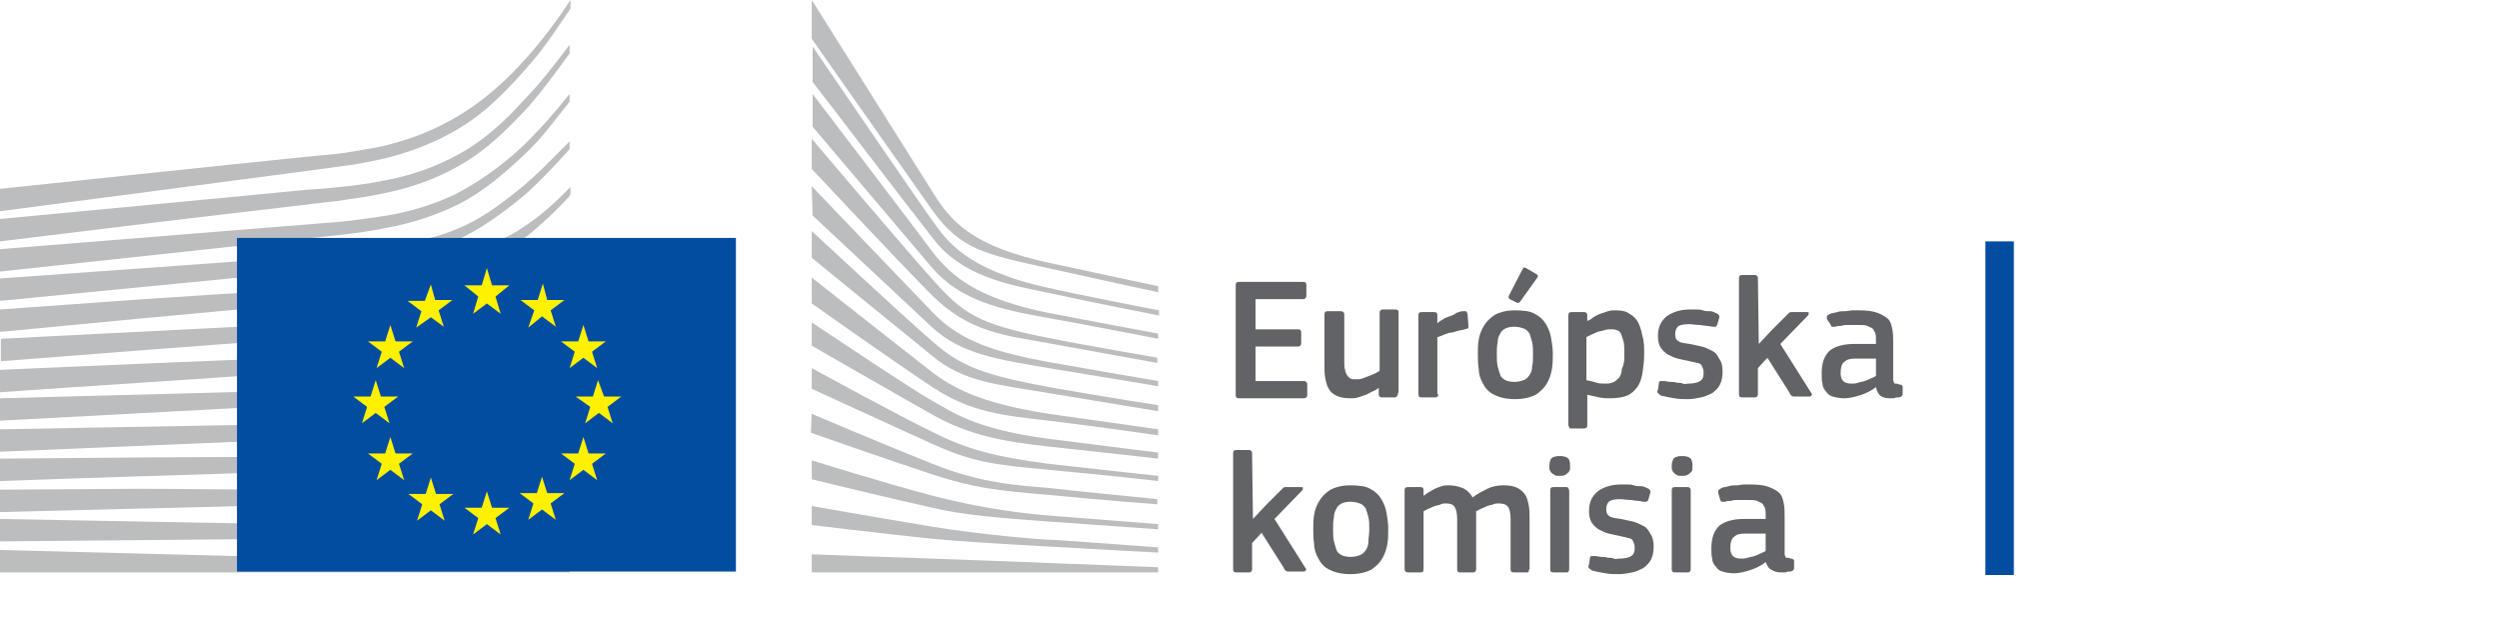
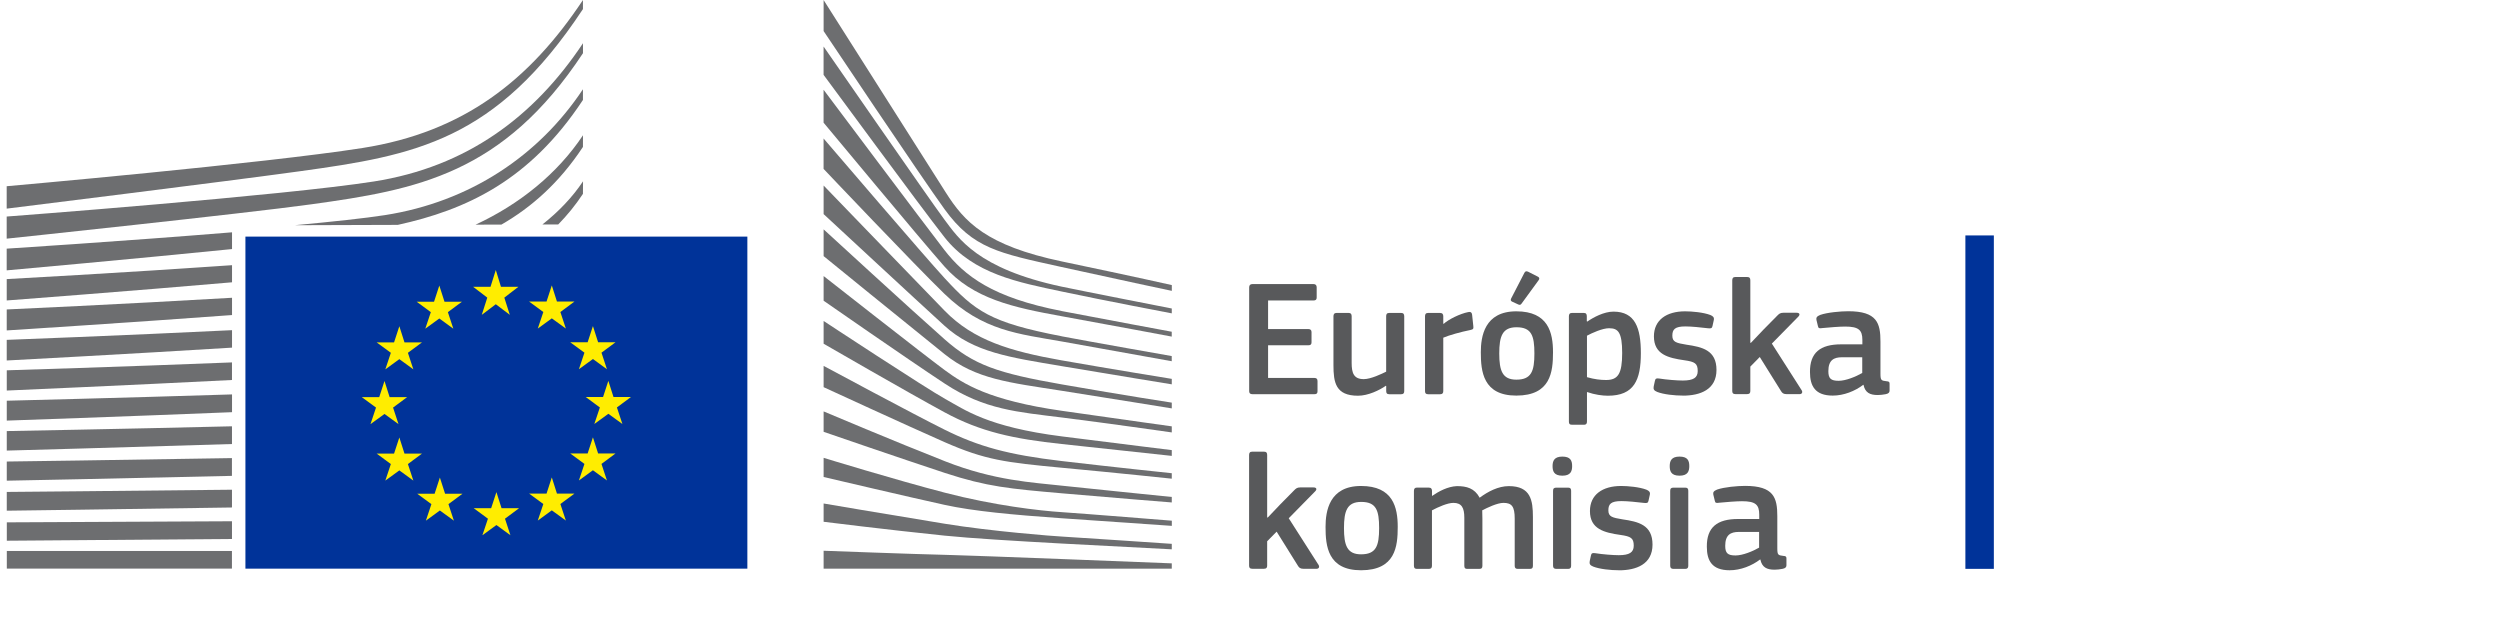
- <svg xmlns="http://www.w3.org/2000/svg" version="1.1" id="Layer_1" x="0px" y="0px" viewBox="0 0 290 72" style="enable-background:new 0 0 290 72;" xml:space="preserve">
-   <style type="text/css">
- .st0 {
-   fill: #bbbdbf;
- }
- .st1 {
-   fill: #034da1;
- }
- .st2 {
-   fill: #fff100;
- }
- .st3 {
-   enable-background: new;
- }
- .st4 {
-   fill: #626366;
- }
-   </style>
-   <g>
-     <g id="Page-1">
-       <g id="Version-2-menu" transform="translate(-131, -108)">
-         <g id="Site-header" transform="translate(131, 108)">
-           <g id="logo-copy">
-             <g id="Group-20">
-               <g id="Clip-39-Copy">
- 						</g>
-               <g id="Group-18-Copy">
-                 <path id="Fill-40" class="st0" d="M0,24.5c0,0,39.8-5.2,41-5.4c1.7-0.3,3.3-0.6,4.7-1c3.2-0.9,6.2-2.2,8.8-4         c2.5-1.7,4.9-4.2,7.2-6.9c1.5-1.7,3-4,4.5-6.2V0c-1.7,2.6-3.4,4.8-5.1,6.7c-2.3,2.6-4.7,4.7-7.2,6.3s-5.4,2.9-8.5,3.7         c-1.4,0.4-2.9,0.6-4.6,0.9c-1.1,0.2-2.2,0.3-3.3,0.4C37,18,0,21.9,0,21.9V24.5z" />
-                 <path id="Fill-41" class="st0" d="M53.4,17.8c-2.5,1.4-5.4,2.5-8.6,3.1c-1.4,0.3-2.8,0.5-4.5,0.7c-1,0.1-2,0.2-3,0.3         c-0.5,0-1.1,0.1-1.6,0.1C23.5,23.2,11.4,24.3,0,25.4V28c11.4-1.4,23.7-2.9,35.9-4.3c0.5-0.1,1.1-0.1,1.6-0.2         c1-0.1,2-0.2,3-0.4c1.7-0.2,3.3-0.5,4.6-0.8c3.3-0.7,6.3-1.9,8.9-3.5c2.6-1.6,4.8-3.7,7.3-6.4c1.5-1.7,3.2-4,4.8-6.2v-1         c-1.9,2.5-3.6,4.7-5.4,6.5C58.3,14.4,55.9,16.4,53.4,17.8" />
-                 <path id="Fill-42" class="st0" d="M60.4,17.2c-2.4,2.2-5,4-7.5,5.3c-2.5,1.2-5.3,2.1-8.6,2.6c-1.4,0.2-2.8,0.4-4.5,0.6         L0,28.9v2.6l35.3-3.8l4.6-0.5c1.7-0.2,3.2-0.4,4.6-0.7c3.4-0.6,6.3-1.6,8.9-2.9c2.7-1.4,5.3-3.6,7.8-6         c1.7-1.6,3.2-3.7,4.9-5.8v-0.9C64.1,13.4,62.3,15.4,60.4,17.2" />
-                 <path id="Fill-43" class="st0" d="M50.8,30.6c-2.3,1.3-4,2.1-7.3,2.4c-2,0.2-4,0.3-6,0.4c-1,0-1.9,0.1-2.9,0.2         c-6,0.3-11.9,0.7-17.9,1.1L0,35.9v2.6l16.8-1.6c5.4-0.5,11.7-1.1,17.9-1.6l4.5-0.3c1.7-0.1,3.2-0.3,4.5-0.5         c3.4-0.4,6.3-1.1,8.9-2.1c2.8-1,5.4-2.7,8-4.6c2.4-1.7,5.6-5.1,5.6-5.2v-0.9c-2.1,2.1-3.4,3.3-5.7,4.8         C57.6,28.5,52.9,29.5,50.8,30.6" />
-                 <path id="Fill-44" class="st0" d="M51.6,35.6c-2.5,0.7-5.3,1.2-8.6,1.5c-1.3,0.1-2.8,0.2-4.4,0.3l-4.4,0.2         c-11,0.5-22,1.1-34.1,1.7v2.6C11.7,41,23,40.1,34.4,39.3l4.4-0.3c1.7-0.1,3.1-0.2,4.5-0.4c3.4-0.4,6.3-1,8.8-1.8         c2.8-0.9,5.6-2.2,8.2-3.9c1.9-1.2,3.9-2.7,5.9-4.5l0,0c-2.2,1.9-4.3,2.3-6.4,3.6C57.1,33.6,54.4,34.8,51.6,35.6" />
-                 <path id="Fill-45" class="st0" d="M51.2,39.9c-2.5,0.6-5.3,1-8.6,1.2c-1.3,0.1-2.7,0.2-4.4,0.2l-4.4,0.2         C22.7,41.9,11.5,42.4,0,42.9v2.6c11.4-0.8,22.6-1.5,33.9-2.3l4.4-0.3c1.7-0.1,3.1-0.2,4.4-0.3c3.4-0.3,6.2-0.8,8.8-1.5         c2.9-0.8,5.7-1.9,8.4-3.3c2.1-1.1,4.1-2.4,6.2-4v-1.1c-2.3,1.7-4.5,3-6.7,4.1C56.8,38.2,54,39.2,51.2,39.9" />
-                 <path id="Fill-46" class="st0" d="M50.8,44.1c-2.5,0.5-5.3,0.8-8.6,0.9c-1.3,0.1-2.6,0.1-4.3,0.2L0,46.2v2.6L33.6,47l4.4-0.2         c1.7-0.1,3.1-0.2,4.4-0.3c3.4-0.3,6.1-0.6,8.7-1.2c2.9-0.6,5.8-1.5,8.5-2.7c2.2-0.9,4.3-2,6.6-3.4v-1c-2.4,1.4-4.7,2.5-7,3.4         C56.5,42.8,53.7,43.6,50.8,44.1" />
-                 <path id="Fill-47" class="st0" d="M50.5,48.3c-4.7,0.6-9.4,0.7-14.1,0.8c-1.1,0-2.1,0-3.2,0.1L0,49.8v2.6L33.3,51         c1.1,0,2.1-0.1,3.2-0.1c4.7-0.2,9.5-0.4,14.2-1.1c3-0.5,5.9-1.2,8.5-2.1c2.2-0.7,4.5-1.7,6.8-2.9v-1         c-2.4,1.1-4.9,2.1-7.2,2.8C56.3,47.3,53.5,48,50.5,48.3" />
-                 <path id="Fill-48" class="st0" d="M50.3,52.6C45.9,53,41.5,53,37.1,53c-1.3,0-2.7,0-4,0c-11,0-22,0.1-33.1,0.2v2.6         c10.6-0.4,21.9-0.7,33.2-1.1c1.3,0,2.7-0.1,4-0.1c4.3-0.1,8.8-0.2,13.2-0.7c3.1-0.3,5.9-0.8,8.6-1.5c2.3-0.6,4.7-1.4,7.2-2.3         v-0.9c-2.5,0.9-5,1.6-7.4,2.2C56.1,52,53.3,52.4,50.3,52.6" />
-                 <path id="Fill-49" class="st0" d="M50.1,56.8c-1.8,0.1-3.8,0.1-6,0.1c-0.8,0-1.7,0-2.5,0L33,56.8c-5.9,0-11.7-0.1-17.2-0.1         L0,56.8v2.6L15.9,59c5.5-0.1,11.3-0.3,17.1-0.4l8.6-0.1c2.4,0,5.5-0.1,8.6-0.3s5.9-0.5,8.6-0.9c2.4-0.4,4.9-0.9,7.4-1.5v-0.9         c-2.5,0.6-5.1,1.1-7.5,1.4C55.9,56.5,53.2,56.7,50.1,56.8" />
-                 <path id="Fill-50" class="st0" d="M41.5,60.9l-8.6-0.1C22,60.6,11.1,60.4,0,60.2v2.6c10.6-0.1,21.8-0.2,32.9-0.3l8.6-0.1         c2.9,0,5.7-0.1,8.6-0.2c5.9-0.2,11.1-0.6,16.1-1.3V60c-4.9,0.5-10.2,0.8-16.1,0.9C47.2,60.9,44.3,60.9,41.5,60.9" />
-                 <path id="Fill-51" class="st0" d="M66.1,65.5L0,63.8v2.6h66.1V65.5z" />
-                 <path id="Fill-52" class="st0" d="M60.2,22c-2.5,2-4.5,3.5-7.5,4.7c-2.7,1.1-5.6,1.5-8.8,2c-2.1,0.3-4.3,0.7-6.4,0.9         c-0.9,0.1-1.7,0.1-2.6,0.2L0,32.3v2.6l34.9-3.4l4.5-0.4c1.7-0.2,3.2-0.3,4.6-0.6c3.4-0.5,6.3-1.4,8.9-2.6         c2.7-1.2,5.5-3.2,8-5.3c1.7-1.5,3.4-3.3,5.2-5.3v-0.9C63.9,18.6,62.1,20.5,60.2,22" />
-                 <path id="Fill-53" class="st0" d="M94.2,0c0,0,11.9,18.9,14.1,22.4s4.7,6.2,13.5,8.1s12.6,2.7,12.6,2.7v0.7         c0,0-5.6-1.2-12.8-2.8c-7.2-1.6-10.1-2.1-13.4-6.7c-2.7-3.8-14-19.9-14-19.9L94.2,0z" />
-                 <path id="Fill-54" class="st0" d="M94.2,21.6c0,0,10.8,11.3,14,14.6c3.3,3.5,7.6,4.7,13.5,5.8c5.6,1,12.7,2.2,12.7,2.2v0.6         c0,0-6.7-1.1-12.7-2.1c-5.9-1-10.1-1.6-13.5-4.7c-3-2.8-13.9-13-13.9-13L94.2,21.6L94.2,21.6z" />
-                 <path id="Fill-55" class="st0" d="M94.2,26.8c0,0,10.3,9.6,14,12.8c3.4,3,6.1,3.9,13.5,5.3c7.4,1.3,12.7,2.1,12.7,2.1v0.7         c0,0-6.7-1.1-12.7-2.1s-9.9-1.3-13.5-4.3c-4.2-3.4-14-11.4-14-11.4V26.8z" />
-                 <path id="Fill-56" class="st0" d="M94.2,32.2c0,0,11.8,9.3,14,11c2.2,1.6,5.1,3.5,13.5,4.8c8.4,1.2,12.7,1.8,12.7,1.8v0.7         c0,0-7.6-1.1-12.7-1.7c-5.1-0.6-9-0.9-13.5-3.9c-4.4-2.9-14-9.7-14-9.7V32.2z" />
-                 <path id="Fill-57" class="st0" d="M94.2,37.4c0,0,11.8,7.9,14,9.1c2.2,1.2,4.9,3.3,13.5,4.4c8.6,1.1,12.7,1.6,12.7,1.6v0.7         c0,0-7.1-0.8-12.7-1.4c-5.6-0.6-9.4-1.4-13.5-3.7s-14-8-14-8V37.4z" />
-                 <path id="Fill-58" class="st0" d="M94.2,42.7c0,0,10.4,5.7,14,7.4c3.9,2,7.3,2.9,13.5,3.7c6.1,0.7,12.7,1.4,12.7,1.4v0.6         c0,0-6.1-0.7-12.7-1.3c-6.5-0.6-8.8-0.9-13.5-3c-4.2-1.9-14-6.4-14-6.4V42.7z" />
-                 <path id="Fill-59" class="st0" d="M94.2,48c0,0,8.2,3.5,14,5.8c5.7,2.3,10,2.5,13.5,2.8c1.5,0.2,12.6,1.3,12.6,1.3v0.6         c0,0-6.6-0.5-12.7-1.1c-6-0.5-8.6-0.8-13.5-2.4c-4.9-1.6-14-4.8-14-4.8L94.2,48L94.2,48z" />
-                 <path id="Fill-60" class="st0" d="M94.2,53.4c0,0,8.3,2.6,14,4.1s10.9,2.1,13.5,2.3s12.7,1,12.7,1v0.6c0,0-5.7-0.4-12.7-0.9         c-5.7-0.4-10.2-0.8-13.5-1.6c-3.7-0.8-14-3.3-14-3.3V53.4z" />
-                 <path id="Fill-61" class="st0" d="M94.2,58.7c0,0,6.8,1.2,14,2.4c5.4,0.9,12.7,1.5,13.5,1.5s12.7,0.9,12.7,0.9v0.6         c0,0-7.6-0.4-12.7-0.7c-5.3-0.3-10.5-0.6-13.5-0.9c-6.7-0.7-14-1.6-14-1.6V58.7z" />
-                 <path id="Fill-62" class="st0" d="M94.2,64.3c0,0,10.7,0.4,14,0.5s26.2,1,26.2,1v0.6H94.2V64.3z" />
-                 <path id="Fill-63" class="st0" d="M121.7,33.4c-9.7-2.1-11.9-5.6-13.5-7.8S94.3,5.4,94.3,5.4v4.1c0.5,0.6,11,14.4,14,18.2         c3.3,4.3,8.5,5.3,13.5,6.3c5,1.1,12.7,2.6,12.7,2.6V36C134.4,36,124.2,34,121.7,33.4" />
-                 <path id="Fill-64" class="st0" d="M121.7,36.3c-8-1.6-11.2-4.1-13.5-7.1c-2.3-3.1-13.9-18.3-13.9-18.3v3.8         c0.5,0.6,11.1,13.1,13.9,16.4c3.3,3.8,7.9,4.8,13.5,5.8s12.7,2.4,12.7,2.4v-0.6C134.4,38.7,126.3,37.2,121.7,36.3" />
-                 <path id="Fill-65" class="st0" d="M121.7,39.2c-8.3-1.6-10-2.9-13.5-6.8c-2.2-2.4-13.5-15.7-14-16.3v3.5         c0,0,10.5,11.2,13.9,14.6c4.4,4.4,8.6,4.7,13.5,5.6c4.9,0.9,12.7,2.3,12.7,2.3v-0.6C134.4,41.5,125,39.9,121.7,39.2" />
-                 <path id="Fill-66" class="st1" d="M85.4,27.6H27.5v38.7h57.9V27.6z" />
-                 <path id="Fill-67" class="st2" d="M57.1,33.1h2l-1.6,1.3l0.6,2l-1.6-1.2l-1.6,1.2l0.6-2l-1.6-1.3h2l0.6-2L57.1,33.1z" />
-                 <path id="Fill-68" class="st2" d="M57.1,58.9h2l-1.6,1.2l0.6,1.9l-1.6-1.2L54.9,62l0.6-1.9l-1.6-1.2h2l0.6-1.9L57.1,58.9z" />
-                 <path id="Fill-69" class="st2" d="M63.5,57.2h2l-1.6,1.2l0.6,1.9l-1.6-1.2l-1.6,1.2l0.6-1.9l-1.6-1.2h2l0.6-1.9L63.5,57.2z" />
-                 <path id="Fill-70" class="st2" d="M63.5,34.8h2L63.9,36l0.6,1.9l-1.6-1.2L61.3,38l0.7-2l-1.6-1.2h2l0.6-1.9L63.5,34.8z" />
-                 <path id="Fill-71" class="st2" d="M68.3,39.6h2l-1.6,1.2l0.6,1.9l-1.6-1.2l-1.6,1.2l0.6-1.9l-1.6-1.2h2l0.6-1.9L68.3,39.6z" />
-                 <path id="Fill-72" class="st2" d="M68.3,52.6h2l-1.6,1.2l0.6,1.9l-1.6-1.2l-1.6,1.2l0.6-1.9l-1.6-1.2h2l0.6-1.9L68.3,52.6z" />
-                 <path id="Fill-73" class="st2" d="M70.1,46h2l-1.6,1.2l0.6,1.9l-1.6-1.2l-1.6,1.2l0.6-1.9L66.8,46h2l0.6-1.9L70.1,46z" />
-                 <path id="Fill-74" class="st2" d="M50.5,34.8h2L50.9,36l0.6,1.9L50,36.8L48.3,38l0.6-1.9l-1.6-1.2h2L50,33L50.5,34.8z" />
-                 <path id="Fill-75" class="st2" d="M45.9,39.6h2l-1.6,1.2l0.6,1.9l-1.6-1.2l-1.6,1.2l0.6-1.9l-1.6-1.2h2l0.6-1.9L45.9,39.6z" />
-                 <path id="Fill-76" class="st2" d="M44.2,46h2l-1.6,1.2l0.6,1.9l-1.6-1.2L42,49.1l0.6-1.9L41,46h2l0.6-1.9L44.2,46z" />
-                 <path id="Fill-77" class="st2" d="M45.9,52.6h2l-1.6,1.2l0.6,1.9l-1.6-1.2l-1.6,1.2l0.6-1.9l-1.6-1.2h2l0.6-1.9L45.9,52.6z" />
-                 <path id="Fill-78" class="st2" d="M50.6,57.3h2L51,58.5l0.6,1.9L50,59.2l-1.6,1.2l0.6-1.9l-1.6-1.2h2l0.6-1.9L50.6,57.3z" />
-               </g>
-             </g>
-           </g>
-         </g>
-       </g>
-     </g>
-     <g class="st3">
-       <path class="st4" d="M143.4,33.1c0-0.3,0.1-0.4,0.4-0.4h7.4c0.3,0,0.4,0.1,0.4,0.4v1.2c0,0.2-0.1,0.4-0.4,0.4h-5.5v3.5h4.9    c0.3,0,0.4,0.1,0.4,0.4v1.2c0,0.2-0.1,0.4-0.4,0.4h-4.9v4h5.6c0.2,0,0.4,0.1,0.4,0.4v1.2c0,0.2-0.1,0.4-0.4,0.4h-7.5    c-0.3,0-0.4-0.1-0.4-0.4V33.1z" />
-       <path class="st4" d="M161.8,46.1h-1.4c-0.1,0-0.2,0-0.3-0.1c-0.1-0.1-0.1-0.2-0.1-0.3V45l0,0c-0.2,0.1-0.4,0.3-0.7,0.4    s-0.5,0.3-0.8,0.4s-0.6,0.2-0.9,0.3s-0.6,0.1-0.9,0.1c-0.7,0-1.2-0.1-1.6-0.3c-0.4-0.2-0.7-0.4-0.9-0.8c-0.2-0.3-0.3-0.7-0.4-1.2    c-0.1-0.5-0.1-0.9-0.1-1.5v-5.9c0-0.3,0.1-0.4,0.4-0.4h1.5c0.2,0,0.4,0.1,0.4,0.4v5.6c0,0.3,0,0.6,0.1,0.8c0,0.2,0.1,0.4,0.2,0.6    c0.1,0.2,0.3,0.3,0.4,0.4s0.4,0.1,0.7,0.1c0.2,0,0.4,0,0.7-0.1c0.3-0.1,0.5-0.2,0.8-0.3c0.3-0.1,0.5-0.2,0.7-0.3s0.4-0.2,0.5-0.3    v-6.7c0-0.1,0-0.2,0.1-0.3s0.2-0.1,0.3-0.1h1.4c0.3,0,0.4,0.1,0.4,0.4v9.1C162.2,45.9,162.1,46.1,161.8,46.1z" />
-       <path class="st4" d="M166.9,45.7c0,0.3-0.1,0.4-0.4,0.4h-1.5c-0.3,0-0.4-0.1-0.4-0.4v-9.1c0-0.3,0.1-0.4,0.4-0.4h1.4    c0.3,0,0.4,0.1,0.4,0.4v0.9l0,0c0.1-0.1,0.3-0.3,0.6-0.4c0.2-0.2,0.5-0.3,0.8-0.4s0.6-0.2,0.8-0.4c0.3-0.1,0.5-0.2,0.8-0.2    c0.1,0,0.2,0,0.3,0c0.1,0,0.1,0.1,0.2,0.3l0.1,1.3c0,0.1,0,0.3,0,0.3c0,0.1-0.1,0.1-0.4,0.2c-0.3,0.1-0.6,0.1-0.9,0.2    s-0.6,0.2-0.9,0.2c-0.3,0.1-0.6,0.2-0.8,0.3c-0.3,0.1-0.5,0.2-0.6,0.2V45.7z" />
-       <path class="st4" d="M180.2,41c0,0.6,0,1.2-0.1,1.8s-0.3,1.2-0.6,1.7c-0.3,0.5-0.7,0.9-1.3,1.3c-0.6,0.3-1.4,0.5-2.4,0.5    c-1,0-1.8-0.2-2.4-0.5c-0.6-0.3-1-0.7-1.3-1.3c-0.3-0.5-0.5-1.1-0.5-1.7c-0.1-0.6-0.1-1.2-0.1-1.8c0-0.5,0-1,0.1-1.6    c0.1-0.6,0.3-1.1,0.6-1.6s0.7-0.9,1.3-1.3c0.6-0.3,1.3-0.5,2.3-0.5c1,0,1.8,0.1,2.3,0.4c0.6,0.3,1,0.7,1.3,1.2    c0.3,0.5,0.5,1,0.6,1.6C180.1,39.8,180.2,40.4,180.2,41z M177.9,41.1c0-0.5,0-1-0.1-1.4c-0.1-0.4-0.2-0.7-0.3-1    c-0.2-0.3-0.4-0.5-0.7-0.6c-0.3-0.1-0.6-0.2-1.1-0.2c-0.4,0-0.8,0.1-1,0.2s-0.5,0.3-0.6,0.6c-0.2,0.3-0.3,0.6-0.3,1    c-0.1,0.4-0.1,0.9-0.1,1.4c0,0.5,0,1,0.1,1.4c0.1,0.4,0.2,0.7,0.3,1s0.4,0.5,0.6,0.6s0.6,0.2,1,0.2c0.5,0,0.8-0.1,1.1-0.2    c0.3-0.1,0.5-0.3,0.7-0.6c0.2-0.3,0.3-0.6,0.3-1C177.9,42.1,177.9,41.7,177.9,41.1z M178.3,31.8c0.2,0.1,0.2,0.3,0.1,0.4l-2,2.8    c-0.1,0.1-0.2,0.2-0.4,0.1l-0.8-0.4c-0.1-0.1-0.2-0.2-0.1-0.4l1.6-3.1c0.1-0.2,0.2-0.2,0.4-0.1L178.3,31.8z" />
-       <path class="st4" d="M190.8,41.1c0,0.8-0.1,1.5-0.2,2.2c-0.1,0.6-0.3,1.2-0.6,1.6c-0.3,0.4-0.7,0.8-1.2,1c-0.5,0.2-1.2,0.3-2,0.3    c-0.3,0-0.7,0-1.2-0.1c-0.4-0.1-0.9-0.2-1.4-0.3l0,0v3.5c0,0.1,0,0.2-0.1,0.3s-0.2,0.1-0.3,0.1h-1.4c-0.2,0-0.3,0-0.3-0.1    c0-0.1-0.1-0.2-0.1-0.3V36.6c0-0.3,0.1-0.4,0.4-0.4h1.4c0.1,0,0.2,0,0.3,0.1s0.1,0.2,0.1,0.3v0.6l0.1,0c0.2-0.1,0.4-0.2,0.6-0.4    c0.2-0.1,0.5-0.3,0.8-0.4c0.3-0.1,0.6-0.2,0.9-0.3c0.3-0.1,0.6-0.1,0.9-0.1c0.7,0,1.2,0.1,1.6,0.4c0.4,0.2,0.8,0.6,1,1    c0.2,0.4,0.4,1,0.5,1.6C190.8,39.6,190.8,40.3,190.8,41.1z M188.5,41.1c0-0.6,0-1.2-0.1-1.5s-0.2-0.7-0.3-0.9    c-0.1-0.2-0.3-0.4-0.5-0.4c-0.2-0.1-0.4-0.1-0.7-0.1c-0.2,0-0.4,0-0.7,0.1c-0.3,0.1-0.5,0.1-0.8,0.2c-0.2,0.1-0.5,0.2-0.7,0.3    c-0.2,0.1-0.4,0.2-0.6,0.3v5c0.5,0.1,0.9,0.2,1.2,0.3s0.7,0.1,1.1,0.1c0.4,0,0.7-0.1,0.9-0.2c0.2-0.1,0.4-0.3,0.6-0.5    c0.2-0.3,0.3-0.6,0.3-1C188.5,42.2,188.5,41.7,188.5,41.1z" />
-       <path class="st4" d="M199.9,43.1c0,0.6-0.1,1.1-0.3,1.5s-0.5,0.7-0.9,1c-0.4,0.2-0.8,0.4-1.3,0.5c-0.5,0.1-1,0.2-1.5,0.2    c-0.5,0-1.1,0-1.6-0.1c-0.6-0.1-1.1-0.2-1.5-0.3c-0.2-0.1-0.3-0.2-0.4-0.3c-0.1-0.1-0.1-0.2,0-0.4l0.1-0.7c0-0.2,0.1-0.3,0.2-0.3    s0.2,0,0.4,0c0.2,0,0.5,0.1,0.7,0.1c0.3,0,0.5,0,0.8,0.1c0.3,0,0.5,0,0.7,0.1s0.4,0,0.6,0c0.6,0,1.1-0.1,1.4-0.3s0.4-0.5,0.4-0.9    c0-0.2,0-0.4-0.1-0.6s-0.1-0.3-0.2-0.4c-0.1-0.1-0.3-0.2-0.5-0.2c-0.2-0.1-0.5-0.1-0.8-0.2c-0.5-0.1-1-0.2-1.4-0.3    c-0.4-0.1-0.8-0.3-1.2-0.5c-0.3-0.2-0.6-0.5-0.8-0.8c-0.2-0.3-0.3-0.8-0.3-1.3c0-1,0.3-1.7,1-2.3c0.7-0.5,1.6-0.8,2.7-0.8    c0.2,0,0.4,0,0.7,0s0.5,0,0.8,0.1s0.5,0.1,0.8,0.1s0.5,0.1,0.7,0.2c0.3,0.1,0.5,0.3,0.4,0.6l-0.2,0.7c0,0.1-0.1,0.2-0.2,0.3    c-0.1,0-0.2,0-0.4,0c-0.4-0.1-0.9-0.1-1.4-0.2c-0.5,0-1-0.1-1.3-0.1c-0.6,0-1.1,0.1-1.3,0.3c-0.2,0.2-0.3,0.5-0.3,0.9    c0,0.4,0.1,0.6,0.4,0.8s0.7,0.2,1.3,0.3c0.5,0.1,0.9,0.2,1.4,0.3c0.4,0.1,0.8,0.3,1.2,0.5s0.6,0.5,0.8,0.9    C199.8,42,199.9,42.5,199.9,43.1z" />
-       <path class="st4" d="M204.1,39.9l1.5-1.6l1.7-1.7c0.1-0.1,0.2-0.2,0.3-0.3c0.1-0.1,0.2-0.1,0.4-0.1h1.6c0.2,0,0.3,0,0.3,0.1    c0,0.1,0,0.2-0.1,0.3l-3.2,3.3l3.6,5.7c0.1,0.1,0.1,0.2,0,0.3s-0.1,0.1-0.3,0.1h-1.5c-0.2,0-0.4,0-0.5-0.1    c-0.1-0.1-0.2-0.2-0.2-0.3l-2.6-4.1l-1.1,1.2v3c0,0.1,0,0.2-0.1,0.3s-0.2,0.1-0.3,0.1h-1.4c-0.3,0-0.4-0.1-0.4-0.4V32.3    c0-0.3,0.1-0.4,0.4-0.4h1.4c0.1,0,0.2,0,0.3,0.1c0.1,0.1,0.1,0.2,0.1,0.3L204.1,39.9L204.1,39.9z" />
-       <path class="st4" d="M217.7,44.9c-0.5,0.4-1.1,0.7-1.7,0.9c-0.6,0.2-1.3,0.4-2,0.4c-0.5,0-1-0.1-1.3-0.2c-0.4-0.1-0.6-0.3-0.8-0.6    c-0.2-0.2-0.4-0.5-0.4-0.9c-0.1-0.3-0.1-0.7-0.1-1.2c0-1.2,0.3-2,0.9-2.6c0.6-0.5,1.6-0.8,2.8-0.8h2.6v-0.5c0-0.3,0-0.5-0.1-0.8    c-0.1-0.2-0.2-0.4-0.3-0.5c-0.2-0.1-0.4-0.2-0.6-0.3c-0.3-0.1-0.6-0.1-1-0.1c-0.2,0-0.4,0-0.6,0s-0.5,0-0.7,0    c-0.2,0-0.5,0-0.7,0.1c-0.2,0-0.5,0-0.7,0.1c-0.2,0-0.3,0-0.4,0c-0.1,0-0.1-0.1-0.2-0.3L212,37c0-0.1,0-0.2,0-0.3s0.2-0.2,0.4-0.3    c0.2-0.1,0.5-0.1,0.8-0.2c0.3-0.1,0.6-0.1,0.9-0.1s0.6-0.1,0.9-0.1c0.3,0,0.6,0,0.8,0c0.9,0,1.6,0.1,2.1,0.3    c0.5,0.2,0.9,0.4,1.2,0.7c0.3,0.3,0.4,0.7,0.5,1.2c0.1,0.5,0.1,1,0.1,1.5v3.9c0,0.2,0,0.4,0,0.5s0.1,0.2,0.1,0.3s0.1,0.1,0.2,0.1    c0.1,0,0.2,0,0.4,0.1c0.1,0,0.2,0,0.3,0.1s0.1,0.1,0.1,0.2v0.8c0,0.2-0.2,0.4-0.5,0.4c-0.2,0-0.3,0-0.5,0.1c-0.2,0-0.3,0-0.5,0    c-0.5,0-0.8-0.1-1.1-0.3C218,45.7,217.8,45.4,217.7,44.9L217.7,44.9z M217.6,41.6h-2.4c-0.5,0-0.9,0.1-1.2,0.4    c-0.3,0.2-0.4,0.7-0.4,1.3c0,0.4,0.1,0.7,0.3,0.9s0.5,0.3,1,0.3c0.2,0,0.4,0,0.7-0.1c0.3-0.1,0.5-0.1,0.8-0.2    c0.3-0.1,0.5-0.2,0.7-0.3c0.2-0.1,0.5-0.2,0.6-0.3V41.6z" />
-     </g>
-     <g class="st3">
-       <path class="st4" d="M145.4,60.2l1.5-1.6l1.7-1.7c0.1-0.1,0.2-0.2,0.3-0.3c0.1-0.1,0.2-0.1,0.4-0.1h1.6c0.2,0,0.3,0,0.3,0.1    c0,0.1,0,0.2-0.1,0.3l-3.2,3.3l3.6,5.7c0.1,0.1,0.1,0.2,0,0.3s-0.1,0.1-0.3,0.1h-1.5c-0.2,0-0.4,0-0.5-0.1    c-0.1-0.1-0.2-0.2-0.2-0.3l-2.6-4.1l-1.1,1.2v3c0,0.1,0,0.2-0.1,0.3c-0.1,0.1-0.2,0.1-0.3,0.1h-1.4c-0.3,0-0.4-0.1-0.4-0.4V52.6    c0-0.3,0.1-0.4,0.4-0.4h1.4c0.1,0,0.2,0,0.3,0.1c0.1,0.1,0.1,0.2,0.1,0.3L145.4,60.2L145.4,60.2z" />
-       <path class="st4" d="M161.1,61.3c0,0.6,0,1.2-0.1,1.8c-0.1,0.6-0.3,1.2-0.6,1.7c-0.3,0.5-0.7,0.9-1.3,1.3    c-0.6,0.3-1.4,0.5-2.4,0.5c-1,0-1.8-0.2-2.4-0.5s-1-0.7-1.3-1.3c-0.3-0.5-0.5-1.1-0.5-1.7c-0.1-0.6-0.1-1.2-0.1-1.8    c0-0.5,0-1,0.1-1.6s0.3-1.1,0.6-1.6c0.3-0.5,0.7-0.9,1.3-1.3c0.6-0.3,1.3-0.5,2.3-0.5c1,0,1.8,0.1,2.3,0.4c0.6,0.3,1,0.7,1.3,1.2    c0.3,0.5,0.5,1,0.6,1.6C161,60.1,161.1,60.7,161.1,61.3z M158.9,61.4c0-0.5,0-1-0.1-1.4s-0.2-0.7-0.3-1c-0.2-0.3-0.4-0.5-0.7-0.6    c-0.3-0.1-0.6-0.2-1.1-0.2c-0.4,0-0.8,0.1-1,0.2s-0.5,0.3-0.6,0.6c-0.2,0.3-0.3,0.6-0.3,1c-0.1,0.4-0.1,0.9-0.1,1.4    c0,0.5,0,1,0.1,1.4c0.1,0.4,0.2,0.7,0.3,1c0.1,0.3,0.4,0.5,0.6,0.6s0.6,0.2,1,0.2c0.5,0,0.8-0.1,1.1-0.2c0.3-0.1,0.5-0.3,0.7-0.6    c0.2-0.3,0.3-0.6,0.3-1S158.9,62,158.9,61.4z" />
-       <path class="st4" d="M177.4,66.3c0,0.1-0.1,0.1-0.3,0.1h-1.4c-0.3,0-0.4-0.1-0.4-0.4v-5.7c0-0.7-0.1-1.3-0.3-1.5    c-0.2-0.3-0.6-0.4-1.1-0.4c-0.2,0-0.4,0-0.6,0.1c-0.2,0.1-0.5,0.1-0.7,0.2c-0.2,0.1-0.5,0.2-0.7,0.3c-0.2,0.1-0.4,0.2-0.6,0.3    c0,0.1,0,0.2,0,0.4s0,0.4,0,0.6V66c0,0.1,0,0.2-0.1,0.3c-0.1,0.1-0.2,0.1-0.3,0.1h-1.5c-0.2,0-0.3-0.1-0.3-0.4v-5.8    c0-0.6-0.1-1.1-0.3-1.4c-0.2-0.3-0.5-0.4-1-0.4c-0.2,0-0.4,0-0.6,0.1s-0.4,0.1-0.7,0.2c-0.2,0.1-0.5,0.2-0.7,0.3s-0.4,0.2-0.6,0.3    V66c0,0.3-0.1,0.4-0.4,0.4h-1.4c-0.2,0-0.4-0.1-0.4-0.4v-9.1c0-0.3,0.1-0.4,0.4-0.4h1.4c0.3,0,0.4,0.1,0.4,0.4v0.6l0,0    c0.2-0.1,0.4-0.3,0.6-0.4s0.5-0.3,0.7-0.4s0.5-0.2,0.8-0.3c0.3-0.1,0.5-0.1,0.8-0.1c0.6,0,1.1,0.1,1.6,0.3s0.9,0.6,1.2,1.1    c0.5-0.4,1.1-0.7,1.7-1c0.6-0.3,1.2-0.4,1.9-0.4c0.7,0,1.2,0.1,1.6,0.3c0.4,0.2,0.7,0.5,0.9,0.8c0.2,0.3,0.3,0.7,0.4,1.2    c0.1,0.5,0.1,0.9,0.1,1.4V66C177.4,66.1,177.4,66.2,177.4,66.3z" />
-       <path class="st4" d="M182.2,53.9c0,0.2,0,0.3,0,0.5c0,0.1-0.1,0.3-0.2,0.4c-0.1,0.1-0.2,0.2-0.4,0.3c-0.2,0.1-0.4,0.1-0.6,0.1    c-0.3,0-0.5,0-0.6-0.1c-0.2-0.1-0.3-0.2-0.4-0.3c-0.1-0.1-0.1-0.2-0.2-0.4c0-0.1,0-0.3,0-0.4c0-0.3,0.1-0.6,0.2-0.8    c0.2-0.2,0.5-0.3,1-0.3c0.5,0,0.8,0.1,1,0.3C182.1,53.3,182.2,53.6,182.2,53.9z M182.1,66c0,0.1,0,0.2-0.1,0.3    c0,0.1-0.1,0.1-0.3,0.1h-1.4c-0.3,0-0.4-0.1-0.4-0.4v-9.1c0-0.3,0.1-0.4,0.4-0.4h1.4c0.1,0,0.2,0,0.3,0.1c0,0.1,0.1,0.2,0.1,0.3    V66z" />
-       <path class="st4" d="M191.9,63.4c0,0.6-0.1,1.1-0.3,1.5s-0.5,0.7-0.9,1c-0.4,0.2-0.8,0.4-1.3,0.5c-0.5,0.1-1,0.2-1.5,0.2    c-0.5,0-1.1,0-1.6-0.1c-0.6-0.1-1.1-0.2-1.5-0.3c-0.2-0.1-0.3-0.2-0.4-0.3c-0.1-0.1-0.1-0.2,0-0.4l0.1-0.7c0-0.2,0.1-0.3,0.2-0.3    s0.2,0,0.4,0c0.2,0,0.5,0.1,0.7,0.1c0.3,0,0.5,0,0.8,0.1c0.3,0,0.5,0,0.7,0.1s0.4,0,0.6,0c0.6,0,1.1-0.1,1.4-0.3s0.4-0.5,0.4-0.9    c0-0.2,0-0.4-0.1-0.6s-0.1-0.3-0.2-0.4c-0.1-0.1-0.3-0.2-0.5-0.2c-0.2-0.1-0.5-0.1-0.8-0.2c-0.5-0.1-1-0.2-1.4-0.3    c-0.4-0.1-0.8-0.3-1.2-0.5c-0.3-0.2-0.6-0.5-0.8-0.8c-0.2-0.3-0.3-0.8-0.3-1.3c0-1,0.3-1.7,1-2.3c0.7-0.5,1.6-0.8,2.7-0.8    c0.2,0,0.4,0,0.7,0s0.5,0,0.8,0.1s0.5,0.1,0.8,0.1s0.5,0.1,0.7,0.2c0.3,0.1,0.5,0.3,0.4,0.6l-0.2,0.7c0,0.1-0.1,0.2-0.2,0.3    c-0.1,0-0.2,0-0.4,0c-0.4-0.1-0.9-0.1-1.4-0.2c-0.5,0-1-0.1-1.3-0.1c-0.6,0-1.1,0.1-1.3,0.3c-0.2,0.2-0.3,0.5-0.3,0.9    c0,0.4,0.1,0.6,0.4,0.8s0.7,0.2,1.3,0.3c0.5,0.1,0.9,0.2,1.4,0.3c0.4,0.1,0.8,0.3,1.2,0.5s0.6,0.5,0.8,0.9    C191.8,62.3,191.9,62.8,191.9,63.4z" />
-       <path class="st4" d="M196.4,53.9c0,0.2,0,0.3,0,0.5s-0.1,0.3-0.2,0.4c-0.1,0.1-0.2,0.2-0.4,0.3c-0.2,0.1-0.4,0.1-0.6,0.1    c-0.3,0-0.5,0-0.6-0.1c-0.2-0.1-0.3-0.2-0.4-0.3c-0.1-0.1-0.1-0.2-0.2-0.4c0-0.1,0-0.3,0-0.4c0-0.3,0.1-0.6,0.2-0.8    c0.2-0.2,0.5-0.3,1-0.3c0.5,0,0.8,0.1,1,0.3C196.3,53.3,196.4,53.6,196.4,53.9z M196.2,66c0,0.1,0,0.2-0.1,0.3s-0.1,0.1-0.3,0.1    h-1.4c-0.3,0-0.4-0.1-0.4-0.4v-9.1c0-0.3,0.1-0.4,0.4-0.4h1.4c0.1,0,0.2,0,0.3,0.1s0.1,0.2,0.1,0.3V66z" />
-       <path class="st4" d="M204.9,65.2c-0.5,0.4-1.1,0.7-1.7,0.9c-0.6,0.2-1.3,0.4-2,0.4c-0.5,0-1-0.1-1.3-0.2c-0.4-0.1-0.6-0.3-0.8-0.6    c-0.2-0.2-0.4-0.5-0.4-0.9c-0.1-0.3-0.1-0.7-0.1-1.2c0-1.2,0.3-2,0.9-2.6c0.6-0.5,1.6-0.8,2.8-0.8h2.6v-0.5c0-0.3,0-0.5-0.1-0.8    c-0.1-0.2-0.2-0.4-0.3-0.5c-0.2-0.1-0.4-0.2-0.6-0.3c-0.3-0.1-0.6-0.1-1-0.1c-0.2,0-0.4,0-0.6,0c-0.2,0-0.5,0-0.7,0    c-0.2,0-0.5,0-0.7,0.1c-0.2,0-0.5,0-0.7,0.1c-0.2,0-0.3,0-0.4,0c-0.1,0-0.1-0.1-0.2-0.3l-0.2-0.7c0-0.1,0-0.2,0-0.3    c0.1-0.1,0.2-0.2,0.4-0.3c0.2-0.1,0.5-0.1,0.8-0.2c0.3-0.1,0.6-0.1,0.9-0.1s0.6-0.1,0.9-0.1s0.6,0,0.8,0c0.9,0,1.6,0.1,2.1,0.3    c0.5,0.2,0.9,0.4,1.2,0.7s0.4,0.7,0.5,1.2c0.1,0.5,0.1,1,0.1,1.5v3.9c0,0.2,0,0.4,0,0.5c0,0.1,0.1,0.2,0.1,0.3s0.1,0.1,0.2,0.1    c0.1,0,0.2,0,0.4,0.1c0.1,0,0.2,0,0.3,0.1c0.1,0,0.1,0.1,0.1,0.2v0.8c0,0.2-0.2,0.4-0.5,0.4c-0.2,0-0.3,0-0.5,0.1    c-0.2,0-0.3,0-0.5,0c-0.5,0-0.8-0.1-1.1-0.3C205.3,66,205.1,65.7,204.9,65.2L204.9,65.2z M204.8,61.9h-2.4c-0.5,0-0.9,0.1-1.2,0.4    c-0.3,0.2-0.4,0.7-0.4,1.3c0,0.4,0.1,0.7,0.3,0.9s0.5,0.3,1,0.3c0.2,0,0.4,0,0.7-0.1c0.3-0.1,0.5-0.1,0.8-0.2    c0.3-0.1,0.5-0.2,0.7-0.3c0.2-0.1,0.5-0.2,0.6-0.3V61.9z" />
-     </g>
-     <rect x="230.4" y="28" class="st1" width="3.3" height="38.7" />
-   </g>
-   <rect x="506.8" y="378.8" width="9.6" height="11.3" />
-   <rect x="506.8" y="378.8" width="9.6" height="11.3" />
+ <svg xmlns="http://www.w3.org/2000/svg" width="291" height="72" viewBox="0 0 291 72" fill="none">
+   <path d="M86.993 27.541H86.937H28.567V66.191H86.937H86.993V27.541Z" fill="#003399" />
+   <path d="M58.309 33.381H60.344L58.703 34.645L59.342 36.647L57.711 35.413L56.08 36.647L56.719 34.645L55.068 33.381H57.097L57.711 31.429L58.309 33.381Z" fill="#FFED00" />
+   <path d="M58.381 59.157H60.416L58.78 60.376L59.414 62.302L57.783 61.114L56.152 62.302L56.796 60.376L55.139 59.157H57.169L57.783 57.282L58.381 59.157Z" fill="#FFED00" />
+   <path d="M64.828 57.453H66.868L65.227 58.667L65.866 60.593L64.23 59.405L62.599 60.593L63.243 58.667L61.587 57.453H63.617L64.23 55.572L64.828 57.453Z" fill="#FFED00" />
+   <path d="M64.828 35.1H66.868L65.227 36.319L65.866 38.245L64.23 37.057L62.599 38.245L63.243 36.319L61.587 35.1H63.617L64.23 33.224L64.828 35.1Z" fill="#FFED00" />
+   <path d="M69.619 39.838H71.649L70.013 41.051L70.647 42.978L69.016 41.789L67.385 42.978L68.029 41.051L66.372 39.838H68.402L69.016 37.957L69.619 39.838Z" fill="#FFED00" />
+   <path d="M69.619 52.781H71.649L70.013 54L70.647 55.926L69.016 54.738L67.385 55.926L68.029 54L66.372 52.781H68.402L69.016 50.906L69.619 52.781Z" fill="#FFED00" />
+   <path d="M71.409 46.208H73.449L71.808 47.427L72.447 49.353L70.811 48.165L69.18 49.353L69.824 47.427L68.167 46.208H70.197L70.811 44.333L71.409 46.208Z" fill="#FFED00" />
+   <path d="M51.739 35.12H53.769L52.133 36.334L52.767 38.26L51.136 37.072L49.505 38.26L50.149 36.334L48.497 35.12H50.522L51.136 33.239L51.739 35.12Z" fill="#FFED00" />
+   <path d="M47.081 39.853H49.121L47.48 41.066L48.114 42.993L46.483 41.804L44.852 42.993L45.496 41.066L43.84 39.853H45.869L46.483 37.972L47.081 39.853Z" fill="#FFED00" />
+   <path d="M45.353 46.229H47.388L45.752 47.442L46.386 49.368L44.755 48.185L43.124 49.368L43.768 47.442L42.116 46.229H44.141L44.755 44.348L45.353 46.229Z" fill="#FFED00" />
+   <path d="M47.081 52.797H49.121L47.48 54.015L48.114 55.942L46.483 54.754L44.852 55.942L45.496 54.015L43.84 52.797H45.869L46.483 50.921L47.081 52.797Z" fill="#FFED00" />
+   <path d="M51.806 57.468H53.835L52.199 58.682L52.833 60.608L51.202 59.42L49.571 60.608L50.215 58.682L48.564 57.468H50.589L51.202 55.588L51.806 57.468Z" fill="#FFED00" />
+   <path d="M95.869 0.005C95.869 0.005 107.869 18.91 110.068 22.374C112.262 25.837 114.772 28.583 123.653 30.443C132.535 32.304 136.4 33.184 136.4 33.184V33.856C136.4 33.856 130.755 32.668 123.495 31.065C116.234 29.462 113.264 28.921 109.956 24.366C107.2 20.574 95.869 3.615 95.869 3.615V0V0.005Z" fill="#6D6E70" />
+   <path d="M95.869 21.595C95.869 21.595 106.796 32.916 109.956 36.167C113.31 39.615 117.6 40.889 123.551 41.941C129.232 42.942 136.395 44.1 136.395 44.1V44.737C136.395 44.737 129.666 43.645 123.551 42.614C117.553 41.597 113.356 41.031 109.92 37.901C106.842 35.1 95.869 24.922 95.869 24.922V21.59V21.595Z" fill="#6D6E70" />
+   <path d="M95.869 26.697C95.869 26.697 106.259 36.238 109.956 39.499C113.356 42.497 116.112 43.433 123.587 44.742C131.062 46.052 136.395 46.866 136.395 46.866V47.538C136.395 47.538 129.63 46.441 123.551 45.48C117.472 44.525 113.596 44.146 109.956 41.228C105.758 37.861 95.869 29.811 95.869 29.811V26.692V26.697Z" fill="#6D6E70" />
+   <path d="M95.869 32.132C95.869 32.132 107.737 41.446 109.956 43.074C112.175 44.702 115.109 46.603 123.623 47.821C132.064 49.03 136.395 49.627 136.395 49.627V50.334C136.395 50.334 128.741 49.237 123.623 48.6C118.505 47.963 114.583 47.69 109.991 44.666C105.523 41.724 95.869 35.004 95.869 35.004V32.132Z" fill="#6D6E70" />
+   <path d="M95.869 37.36C95.869 37.36 107.772 45.197 110.027 46.441C112.282 47.68 114.931 49.702 123.623 50.799C132.315 51.897 136.395 52.392 136.395 52.392V53.065C136.395 53.065 129.206 52.286 123.587 51.684C117.973 51.083 114.143 50.269 109.956 47.998C105.768 45.733 95.869 40.01 95.869 40.01V37.36Z" fill="#6D6E70" />
+   <path d="M95.869 42.588C95.869 42.588 106.392 48.251 109.956 50.016C113.928 51.988 117.364 52.933 123.587 53.666C129.697 54.384 136.395 55.082 136.395 55.082V55.719C136.395 55.719 130.203 55.062 123.587 54.445C117.027 53.828 114.69 53.545 109.956 51.467C105.722 49.606 95.869 45.066 95.869 45.066V42.583V42.588Z" fill="#6D6E70" />
+   <path d="M95.869 47.887C95.869 47.887 104.183 51.406 110.027 53.702C115.774 55.957 120.166 56.149 123.658 56.538C125.197 56.71 136.395 57.848 136.395 57.848V58.485C136.395 58.485 129.707 57.954 123.623 57.423C117.538 56.892 114.915 56.665 109.991 55.052C105.006 53.414 95.869 50.264 95.869 50.264V47.892V47.887Z" fill="#6D6E70" />
+   <path d="M95.869 53.292C95.869 53.292 104.265 55.866 109.991 57.352C115.718 58.839 120.974 59.446 123.623 59.617C126.271 59.794 136.4 60.608 136.4 60.608V61.21C136.4 61.21 130.638 60.821 123.587 60.325C117.886 59.926 113.31 59.501 109.956 58.768C106.244 57.959 95.869 55.522 95.869 55.522V53.292Z" fill="#6D6E70" />
+   <path d="M95.869 58.606C95.869 58.606 102.736 59.779 109.991 60.967C115.432 61.857 122.799 62.419 123.587 62.454C124.374 62.489 136.395 63.303 136.395 63.303V63.941C136.395 63.941 128.7 63.546 123.587 63.268C118.259 62.975 112.962 62.656 109.956 62.348C103.217 61.655 95.869 60.735 95.869 60.735V58.606Z" fill="#6D6E70" />
+   <path d="M95.869 64.107C95.869 64.107 106.699 64.512 109.991 64.583C113.284 64.653 136.395 65.574 136.395 65.574V66.196H95.869V64.107Z" fill="#6D6E70" />
+   <path d="M123.582 33.366C113.78 31.277 111.561 27.733 109.915 25.539C108.268 23.339 95.864 5.415 95.864 5.415V8.712C96.355 9.344 106.97 23.835 109.95 27.627C113.31 31.899 118.571 32.87 123.582 33.932C128.587 34.994 136.395 36.475 136.395 36.475V35.909C136.395 35.909 126.118 33.902 123.582 33.366Z" fill="#6D6E70" />
+   <path d="M123.582 36.202C115.534 34.645 112.277 32.127 109.915 29.083C107.552 26.034 95.864 10.446 95.864 10.446V14.279C96.355 14.85 107.046 27.753 109.915 30.999C113.259 34.786 117.927 35.783 123.582 36.809C129.237 37.835 136.39 39.18 136.39 39.18V38.614C136.39 38.614 128.224 37.102 123.582 36.207V36.202Z" fill="#6D6E70" />
+   <path d="M123.582 39.14C115.212 37.532 113.494 36.212 109.95 32.375C107.721 29.963 96.345 16.68 95.864 16.119V19.659C95.864 19.659 106.494 30.873 109.915 34.185C114.399 38.533 118.607 38.862 123.582 39.747C128.557 40.632 136.39 42.047 136.39 42.047V41.446C136.39 41.446 126.931 39.787 123.582 39.145V39.14Z" fill="#6D6E70" />
+   <path d="M0.783 27.779C0.783 27.779 28.495 24.856 36.257 23.779C48.528 22.081 58.57 20.27 67.86 6.189C67.86 6.189 67.871 5.39 67.86 5.031C62.17 13.591 54.321 19.431 43.512 21.125C32.954 22.783 0.778 25.205 0.778 25.205V27.779H0.783Z" fill="#6D6E70" />
+   <path d="M0.778 24.285C0.778 24.285 26.46 21.105 34.922 19.931C48.308 18.081 57.721 16.418 67.855 1.057C67.855 1.057 67.86 0.394 67.855 0.005C61.648 9.344 53.984 15.376 42.193 17.227C30.674 19.037 0.778 21.676 0.778 21.676V24.29V24.285Z" fill="#6D6E70" />
+   <path d="M26.997 64.133H0.793V66.185H26.997V64.133Z" fill="#6D6E70" />
+   <path d="M67.855 22.571C67.855 22.571 67.871 21.362 67.865 21.105C66.633 22.96 65.012 24.644 63.141 26.125H64.977C66.009 25.074 66.976 23.895 67.85 22.571H67.855Z" fill="#6D6E70" />
+   <path d="M67.855 17.11C67.855 17.11 67.865 16.038 67.86 15.745C64.89 20.215 60.467 23.784 55.354 26.151L58.371 26.14C61.858 24.133 65.099 21.281 67.85 17.11H67.855Z" fill="#6D6E70" />
+   <path d="M67.855 11.649C67.855 11.649 67.865 10.714 67.855 10.39C62.686 18.172 54.648 23.496 44.821 25.038C42.495 25.402 38.706 25.807 34.304 26.216L46.304 26.176C54.224 24.431 61.638 21.059 67.845 11.649H67.855Z" fill="#6D6E70" />
+   <path d="M27.002 60.674C13.632 60.745 0.793 60.801 0.793 60.801V62.94C0.793 62.94 14.24 62.843 27.002 62.737V60.674Z" fill="#6D6E70" />
+   <path d="M27.002 57.003C13.724 57.15 0.788 57.261 0.788 57.261V59.446C0.788 59.446 14.373 59.269 27.002 59.071V57.003Z" fill="#6D6E70" />
+   <path d="M26.997 53.322C13.816 53.55 0.788 53.722 0.788 53.722V55.952C0.788 55.952 14.516 55.684 26.997 55.391V53.322Z" fill="#6D6E70" />
+   <path d="M27.002 49.621C13.918 49.94 0.788 50.177 0.788 50.177V52.448C0.788 52.448 14.675 52.074 27.002 51.684V49.616V49.621Z" fill="#6D6E70" />
+   <path d="M27.008 45.91C14.021 46.32 0.788 46.643 0.788 46.643V48.959C0.788 48.959 14.844 48.474 27.008 47.978V45.915V45.91Z" fill="#6D6E70" />
+   <path d="M27.002 42.184C14.118 42.7 0.788 43.104 0.788 43.104V45.46C0.788 45.46 15.018 44.843 27.002 44.231V42.179V42.184Z" fill="#6D6E70" />
+   <path d="M27.008 38.432C14.22 39.059 0.783 39.56 0.783 39.56V41.961C0.783 41.961 15.202 41.198 27.008 40.465V38.432Z" fill="#6D6E70" />
+   <path d="M27.008 34.66C14.317 35.408 0.783 36.02 0.783 36.02V38.462C0.783 38.462 15.396 37.532 27.008 36.672V34.66Z" fill="#6D6E70" />
+   <path d="M27.008 30.868C14.404 31.748 0.783 32.486 0.783 32.486V34.974C0.783 34.974 15.59 33.851 27.008 32.86V30.873V30.868Z" fill="#6D6E70" />
+   <path d="M27.008 27.041C14.481 28.067 0.778 28.942 0.778 28.942V31.47C0.778 31.47 15.784 30.125 27.008 28.992V27.041Z" fill="#6D6E70" />
+   <path d="M232.084 66.215V27.404H228.771V66.215H232.084Z" fill="#003399" />
+   <path d="M145.404 33.452C145.404 33.203 145.521 33.066 145.79 33.066H152.896C153.13 33.066 153.262 33.203 153.262 33.432V34.632C153.262 34.865 153.165 34.977 152.876 34.977H147.605V38.301H152.276C152.525 38.301 152.662 38.418 152.662 38.647V39.846C152.662 40.08 152.566 40.192 152.276 40.192H147.605V43.994H153.013C153.247 43.994 153.359 44.111 153.359 44.36V45.539C153.359 45.788 153.262 45.885 152.993 45.885H145.79C145.521 45.885 145.404 45.768 145.404 45.539V33.447V33.452Z" fill="#58595B" />
+   <path d="M163.092 45.889H161.72C161.43 45.889 161.354 45.752 161.354 45.523V44.924L161.313 44.903C160.561 45.427 159.245 46.062 158.07 46.062C155.463 46.062 155.214 44.517 155.214 42.489V36.812C155.214 36.578 155.311 36.425 155.58 36.425H156.988C157.237 36.425 157.333 36.563 157.333 36.812V42.24C157.333 43.399 157.562 44.131 158.741 44.131C159.57 44.131 160.846 43.511 161.349 43.262V36.812C161.349 36.578 161.425 36.425 161.715 36.425H163.087C163.356 36.425 163.453 36.563 163.453 36.812V45.523C163.453 45.773 163.356 45.889 163.087 45.889H163.092Z" fill="#58595B" />
+   <path d="M167.997 45.524C167.997 45.758 167.9 45.89 167.631 45.89H166.238C165.969 45.89 165.872 45.773 165.872 45.524V36.812C165.872 36.563 165.969 36.426 166.238 36.426H167.611C167.9 36.426 167.997 36.578 167.997 36.812V37.661L168.037 37.702C168.617 37.163 169.989 36.502 170.894 36.329C171.143 36.273 171.321 36.329 171.356 36.66L171.494 37.956C171.514 38.225 171.534 38.342 171.128 38.418C170.045 38.632 168.673 39.018 167.997 39.308V45.524Z" fill="#58595B" />
+   <path d="M176.5 46.047C172.617 46.047 172.368 43.211 172.368 41.005C172.368 39.191 172.775 36.238 176.5 36.238C180.226 36.238 180.77 38.728 180.77 41.005C180.77 43.282 180.5 46.047 176.5 46.047ZM176.521 38.093C174.879 38.093 174.513 39.135 174.513 41.143C174.513 43.15 174.879 44.192 176.5 44.192C178.259 44.192 178.604 43.206 178.604 41.143C178.604 39.079 178.274 38.093 176.521 38.093ZM179.011 32.202C179.225 32.319 179.204 32.471 179.087 32.629L177.115 35.333C177.019 35.47 176.922 35.526 176.749 35.45L175.997 35.104C175.86 35.028 175.804 34.931 175.9 34.738L177.446 31.745C177.542 31.552 177.695 31.552 177.873 31.628L179.011 32.207V32.202Z" fill="#58595B" />
+   <path d="M187.158 46.062C186.523 46.062 185.634 45.945 184.744 45.635L184.724 45.656V49.056C184.724 49.269 184.668 49.442 184.358 49.442H182.986C182.676 49.442 182.62 49.305 182.62 49.056V36.812C182.62 36.563 182.716 36.425 182.986 36.425H184.358C184.627 36.425 184.704 36.578 184.704 36.812V37.391L184.759 37.432C185.456 36.949 186.691 36.273 187.809 36.273C190.34 36.273 190.996 38.184 190.996 41.102C190.996 44.248 190.203 46.062 187.153 46.062H187.158ZM187.311 38.204C186.518 38.204 185.303 38.764 184.724 39.074V43.902C185.593 44.151 186.289 44.232 186.945 44.232C188.338 44.232 188.821 43.516 188.821 41.086C188.821 38.657 188.338 38.209 187.316 38.209L187.311 38.204Z" fill="#58595B" />
+   <path d="M195.891 46.047C194.925 46.047 193.629 45.91 192.897 45.62C192.511 45.468 192.434 45.29 192.49 44.985L192.628 44.35C192.683 44.04 192.821 44.019 193.131 44.06C193.98 44.197 195.215 44.294 195.875 44.294C197.11 44.294 197.614 43.964 197.614 43.191C197.614 42.301 197.283 42.108 196.068 41.935C194.178 41.666 192.516 41.26 192.516 39.155C192.516 37.244 193.985 36.238 196.145 36.238C196.938 36.238 198.269 36.355 199.083 36.665C199.413 36.802 199.545 36.955 199.489 37.244L199.337 37.941C199.281 38.21 199.164 38.251 198.813 38.21C197.985 38.113 196.902 37.996 196.185 37.996C194.95 37.996 194.661 38.342 194.661 39.079C194.661 39.816 195.123 39.928 196.302 40.121C198.137 40.39 199.799 40.756 199.799 43.059C199.799 45.361 197.888 46.052 195.901 46.052L195.891 46.047Z" fill="#58595B" />
+   <path d="M203.789 39.923L205.278 38.357L206.879 36.736C207.073 36.543 207.21 36.405 207.576 36.405H209.121C209.487 36.405 209.548 36.619 209.334 36.848L206.244 39.994L209.721 45.437C209.858 45.671 209.741 45.88 209.472 45.88H207.982C207.576 45.88 207.444 45.742 207.306 45.514L204.836 41.554L203.738 42.672V45.508C203.738 45.722 203.662 45.874 203.372 45.874H202C201.731 45.874 201.634 45.758 201.634 45.508V32.629C201.634 32.38 201.731 32.243 202 32.243H203.372C203.662 32.243 203.738 32.395 203.738 32.629V39.892L203.794 39.912L203.789 39.923Z" fill="#58595B" />
+   <path d="M216.882 44.792C215.916 45.524 214.62 46.047 213.329 46.047C211.281 46.047 210.681 44.929 210.681 43.308C210.661 41.046 211.881 40.081 214.31 40.081H216.78V39.577C216.78 38.418 216.353 38.012 214.773 38.012C214.137 38.012 212.918 38.108 212.145 38.185C211.759 38.24 211.662 38.225 211.606 37.951L211.433 37.234C211.393 36.985 211.454 36.828 211.876 36.655C212.704 36.365 214.234 36.228 215.139 36.228C218.478 36.228 218.885 37.6 218.885 39.76V43.486C218.885 44.279 218.981 44.299 219.581 44.375C219.871 44.396 219.947 44.452 219.947 44.665V45.478C219.947 45.692 219.81 45.824 219.484 45.885C219.174 45.941 218.864 45.981 218.575 45.981C217.665 45.981 217.106 45.712 216.913 44.802L216.872 44.782L216.882 44.792ZM216.765 41.585H214.407C213.441 41.585 212.821 41.931 212.821 43.206C212.821 44.055 213.111 44.325 214.02 44.325C214.849 44.325 216.028 43.842 216.765 43.415V41.58V41.585Z" fill="#58595B" />
+   <path d="M147.554 60.253L149.043 58.688L150.644 57.067C150.838 56.873 150.975 56.736 151.341 56.736H152.886C153.252 56.736 153.313 56.95 153.099 57.178L150.009 60.325L153.486 65.768C153.623 66.002 153.506 66.21 153.237 66.21H151.747C151.341 66.21 151.209 66.073 151.071 65.844L148.601 61.885L147.498 63.003V65.839C147.498 66.053 147.422 66.205 147.132 66.205H145.76C145.491 66.205 145.394 66.088 145.394 65.839V52.96C145.394 52.711 145.491 52.574 145.76 52.574H147.132C147.422 52.574 147.498 52.726 147.498 52.96V60.223L147.554 60.243V60.253Z" fill="#58595B" />
+   <path d="M158.426 66.378C154.543 66.378 154.294 63.542 154.294 61.336C154.294 59.521 154.701 56.568 158.426 56.568C162.152 56.568 162.696 59.059 162.696 61.336C162.696 63.613 162.426 66.378 158.426 66.378ZM158.446 58.423C156.805 58.423 156.439 59.465 156.439 61.473C156.439 63.481 156.805 64.523 158.426 64.523C160.185 64.523 160.53 63.537 160.53 61.473C160.53 59.41 160.2 58.423 158.446 58.423Z" fill="#58595B" />
+   <path d="M178.071 66.22H176.678C176.409 66.22 176.312 66.103 176.312 65.854V60.37C176.312 58.942 175.966 58.535 175.001 58.535C174.284 58.535 173.125 59.094 172.531 59.404C172.531 59.597 172.551 59.943 172.551 60.39V65.854C172.551 66.088 172.475 66.22 172.185 66.22H170.777C170.528 66.22 170.447 66.103 170.447 65.854V60.273C170.447 59.094 170.137 58.535 169.171 58.535C168.495 58.535 167.412 59.018 166.68 59.404V65.854C166.68 66.088 166.584 66.22 166.314 66.22H164.927C164.678 66.22 164.581 66.103 164.581 65.854V57.143C164.581 56.894 164.678 56.756 164.927 56.756H166.299C166.589 56.756 166.685 56.909 166.685 57.143V57.702L166.706 57.722C167.458 57.199 168.52 56.624 169.583 56.584C170.701 56.584 171.631 56.817 172.231 57.935C173.196 57.219 174.396 56.584 175.631 56.584C178.177 56.584 178.431 58.245 178.431 60.177V65.854C178.431 66.088 178.355 66.22 178.086 66.22H178.071Z" fill="#58595B" />
+   <path d="M181.857 55.369C180.851 55.369 180.719 54.809 180.719 54.25C180.719 53.63 180.932 53.148 181.857 53.148C182.782 53.148 182.996 53.59 182.996 54.25C182.996 54.85 182.823 55.369 181.857 55.369ZM182.879 65.854C182.879 66.068 182.803 66.22 182.533 66.22H181.161C180.892 66.22 180.775 66.103 180.775 65.854V57.127C180.775 56.858 180.892 56.761 181.161 56.761H182.533C182.803 56.761 182.879 56.914 182.879 57.127V65.854Z" fill="#58595B" />
+   <path d="M188.444 66.378C187.479 66.378 186.183 66.241 185.451 65.951C185.064 65.799 184.988 65.621 185.044 65.316L185.181 64.68C185.237 64.37 185.374 64.35 185.684 64.391C186.533 64.528 187.768 64.624 188.429 64.624C189.664 64.624 190.167 64.294 190.167 63.522C190.167 62.632 189.837 62.439 188.622 62.266C186.732 61.997 185.069 61.59 185.069 59.486C185.069 57.575 186.538 56.568 188.699 56.568C189.491 56.568 190.823 56.685 191.636 56.995C191.967 57.133 192.099 57.285 192.043 57.575L191.89 58.271C191.835 58.54 191.718 58.581 191.367 58.54C190.538 58.444 189.456 58.327 188.739 58.327C187.504 58.327 187.214 58.673 187.214 59.41C187.214 60.147 187.677 60.258 188.856 60.452C190.691 60.721 192.353 61.087 192.353 63.389C192.353 65.692 190.442 66.383 188.455 66.383L188.444 66.378Z" fill="#58595B" />
+   <path d="M195.494 55.369C194.488 55.369 194.356 54.809 194.356 54.25C194.356 53.63 194.569 53.148 195.494 53.148C196.419 53.148 196.633 53.59 196.633 54.25C196.633 54.85 196.46 55.369 195.494 55.369ZM196.516 65.854C196.516 66.068 196.44 66.22 196.17 66.22H194.798C194.528 66.22 194.412 66.103 194.412 65.854V57.127C194.412 56.858 194.528 56.761 194.798 56.761H196.17C196.44 56.761 196.516 56.914 196.516 57.127V65.854Z" fill="#58595B" />
+   <path d="M204.877 65.123C203.911 65.855 202.615 66.378 201.324 66.378C199.276 66.378 198.676 65.26 198.676 63.639C198.655 61.377 199.875 60.411 202.305 60.411H204.775V59.908C204.775 58.749 204.353 58.342 202.767 58.342C202.132 58.342 200.912 58.439 200.14 58.515C199.753 58.571 199.657 58.556 199.601 58.281L199.428 57.565C199.387 57.316 199.448 57.158 199.87 56.985C200.699 56.696 202.229 56.558 203.133 56.558C206.473 56.558 206.879 57.931 206.879 60.091V63.816C206.879 64.609 206.976 64.63 207.576 64.706C207.865 64.726 207.942 64.782 207.942 64.996V65.809C207.942 66.022 207.804 66.154 207.479 66.215C207.169 66.271 206.859 66.312 206.569 66.312C205.659 66.312 205.1 66.043 204.907 65.133L204.866 65.112L204.877 65.123ZM204.76 61.916H202.401C201.436 61.916 200.816 62.261 200.816 63.537C200.816 64.386 201.105 64.655 202.015 64.655C202.844 64.655 204.023 64.172 204.76 63.745V61.91V61.916Z" fill="#58595B" />
</svg>
